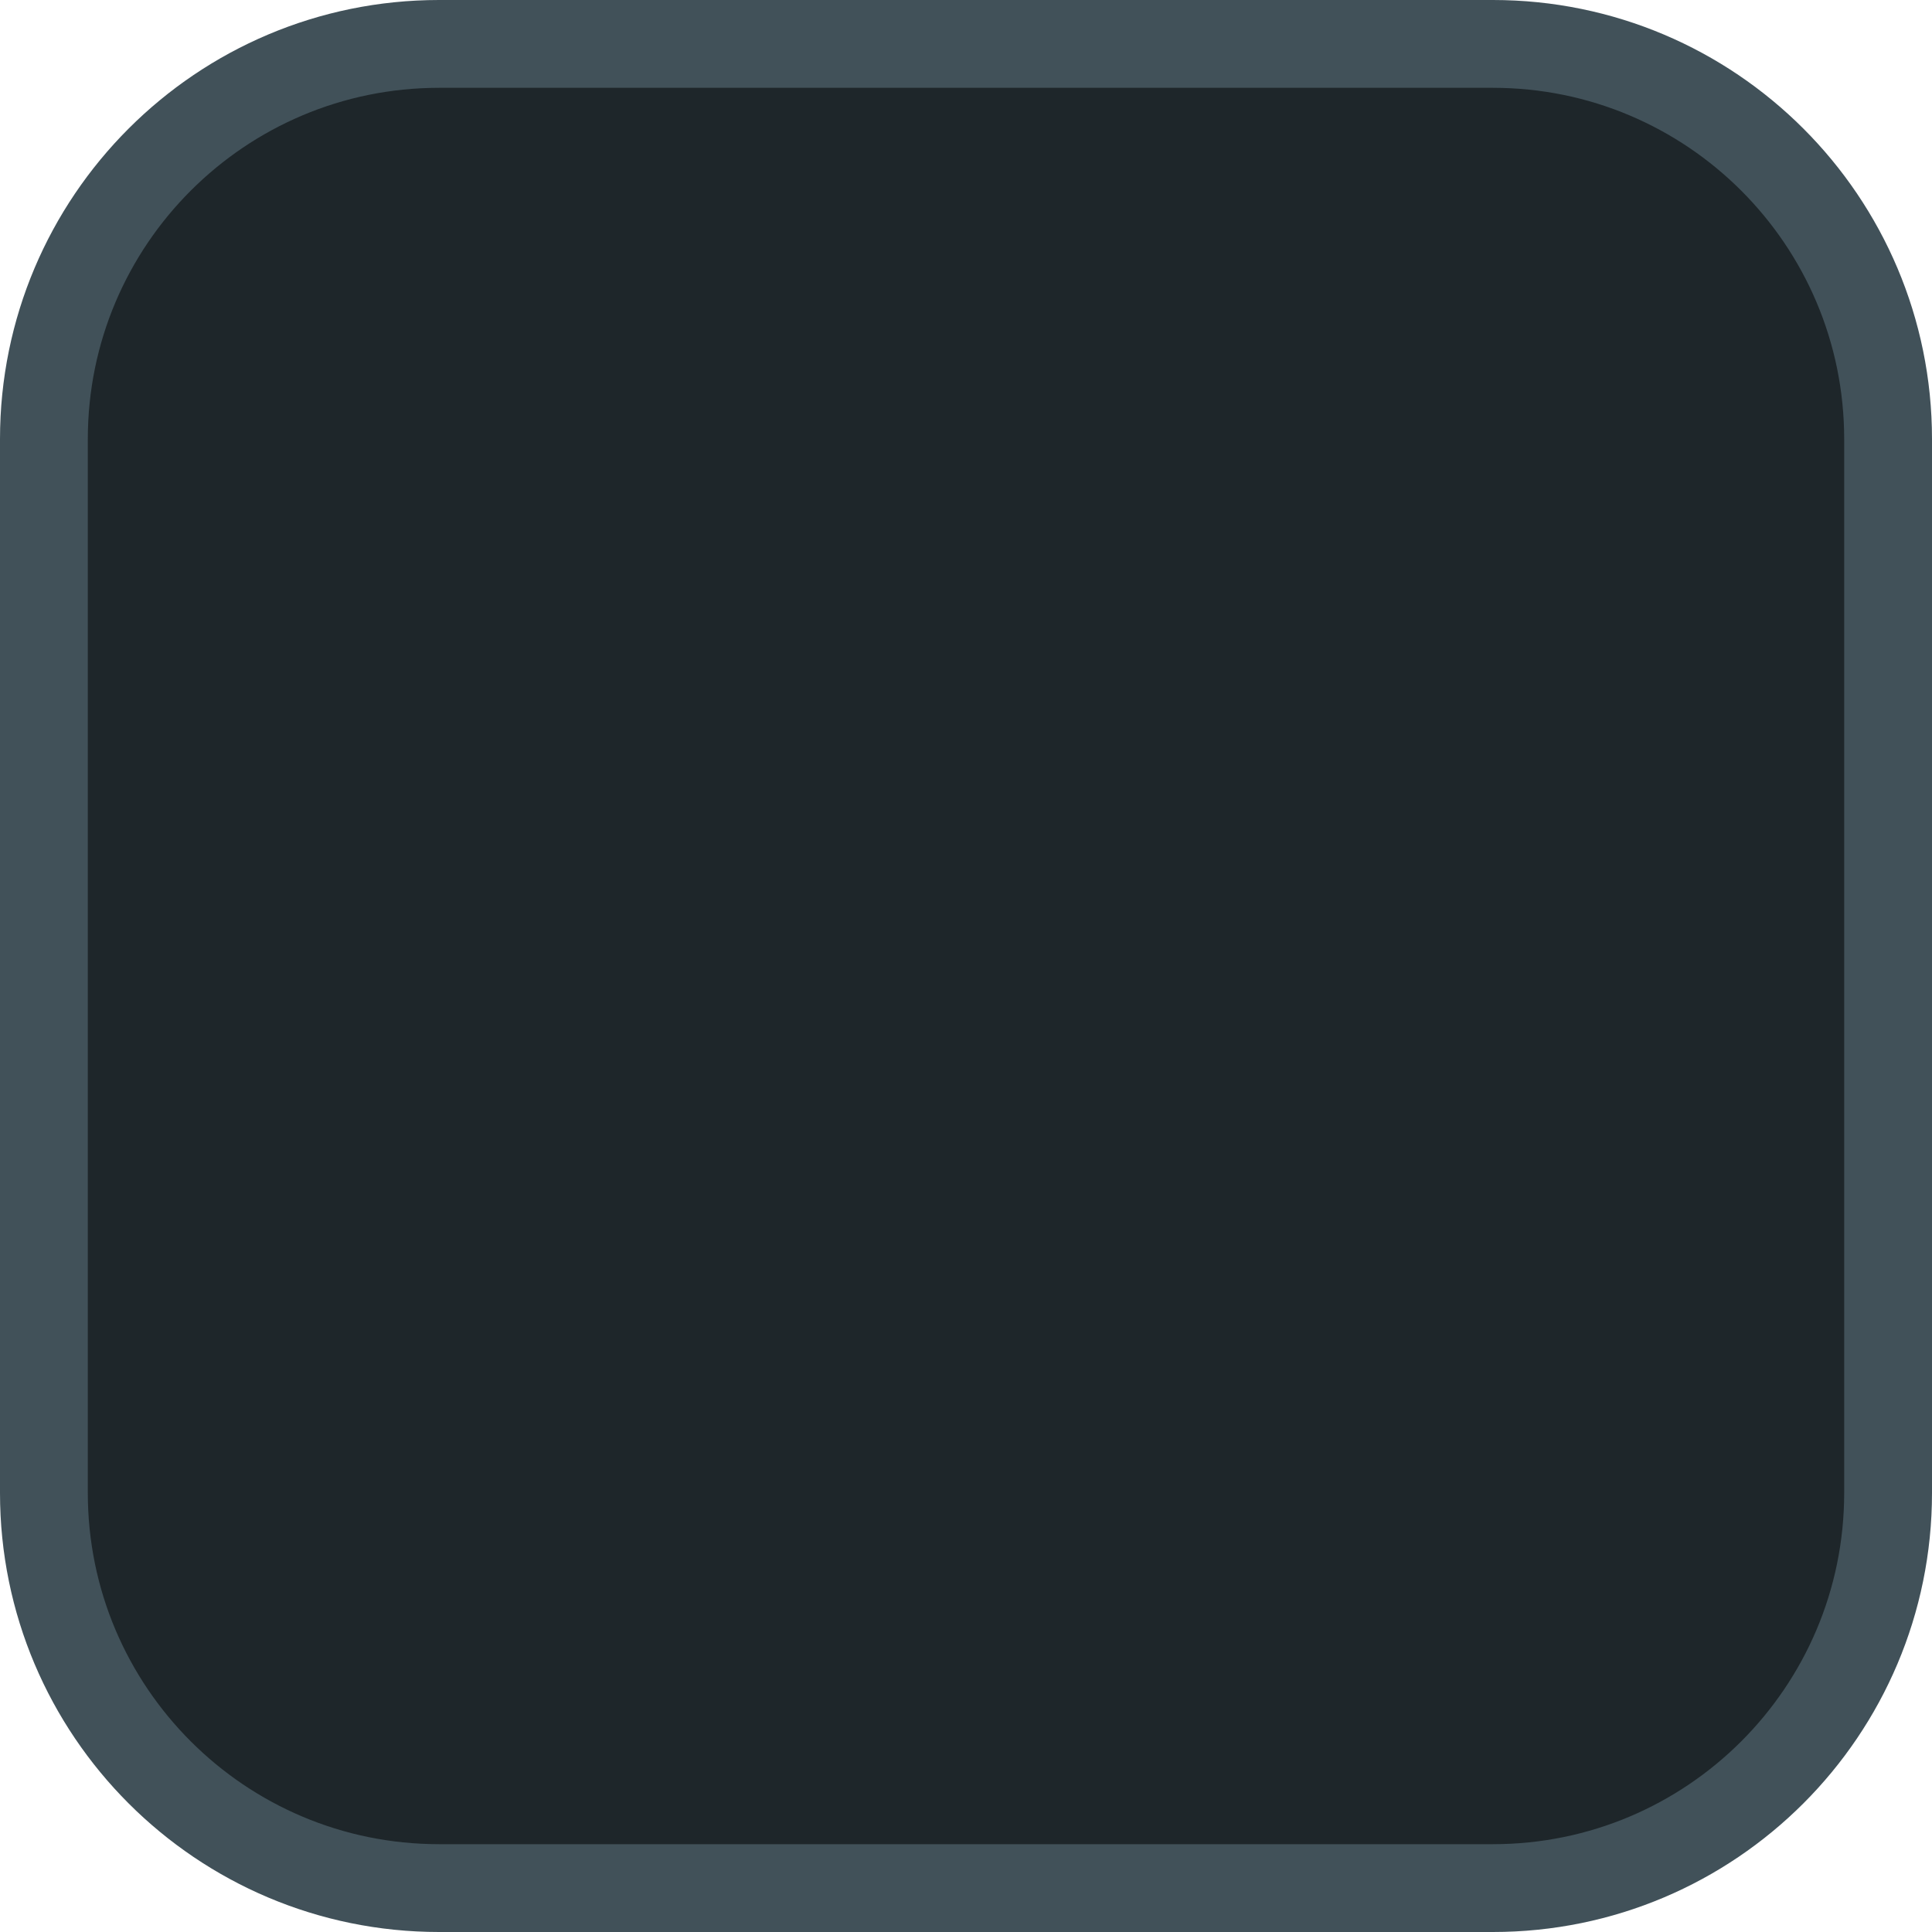
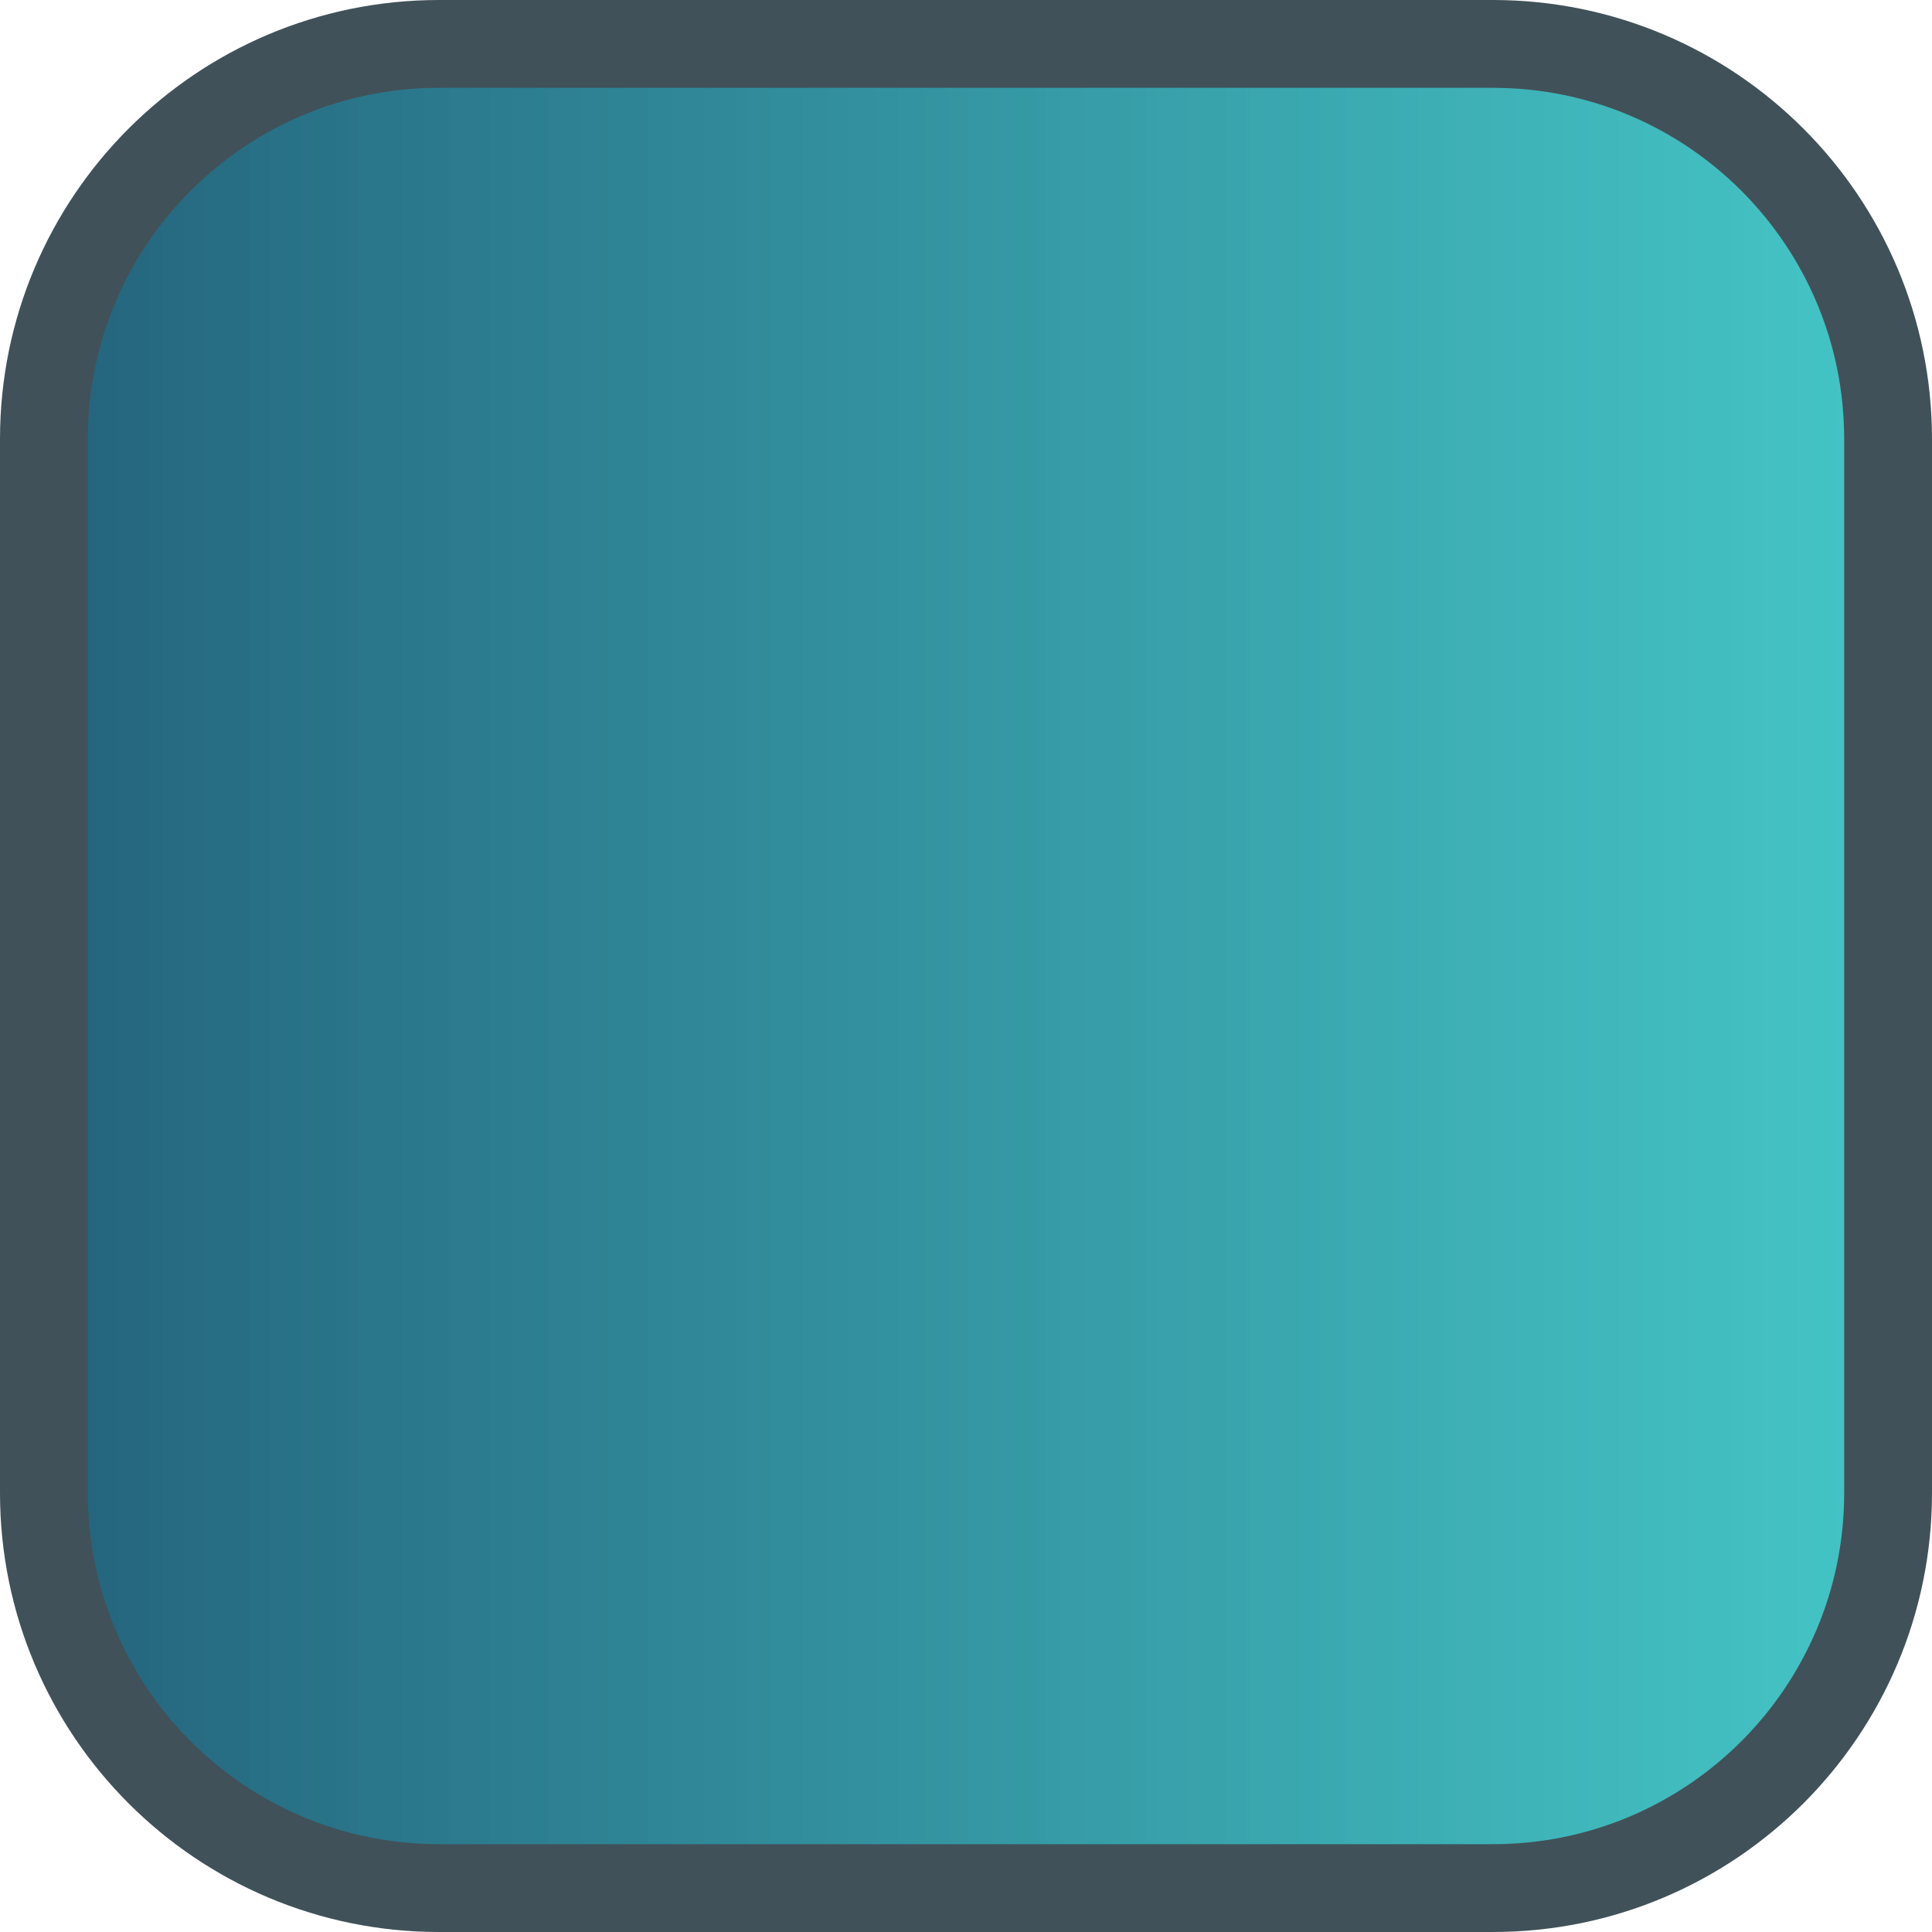
- <svg xmlns="http://www.w3.org/2000/svg" width="22" height="22">
-   <rect width="21" height="21" x=".5" y=".5" ry="4.5" fill="#1e262a" stroke="#415159" />
+ <svg xmlns="http://www.w3.org/2000/svg" xmlns:xlink="http://www.w3.org/1999/xlink" width="22" height="22" version="1.1" id="svg1">
+   <defs id="defs1">
+     <linearGradient id="linearGradient1">
+       <stop style="stop-color:#23617a;stop-opacity:1;" offset="0" id="stop1" />
+       <stop style="stop-color:#36c3c3;stop-opacity:0.924;" offset="1" id="stop2" />
+     </linearGradient>
+     <linearGradient xlink:href="#linearGradient1" id="linearGradient2" x1="0" y1="11" x2="22" y2="11" gradientUnits="userSpaceOnUse" />
+   </defs>
+   <rect width="21" height="21" x=".5" y=".5" ry="4.5" fill="#1e262a" stroke="#415159" id="rect1" style="fill:url(#linearGradient2);fill-opacity:1" />
</svg>
